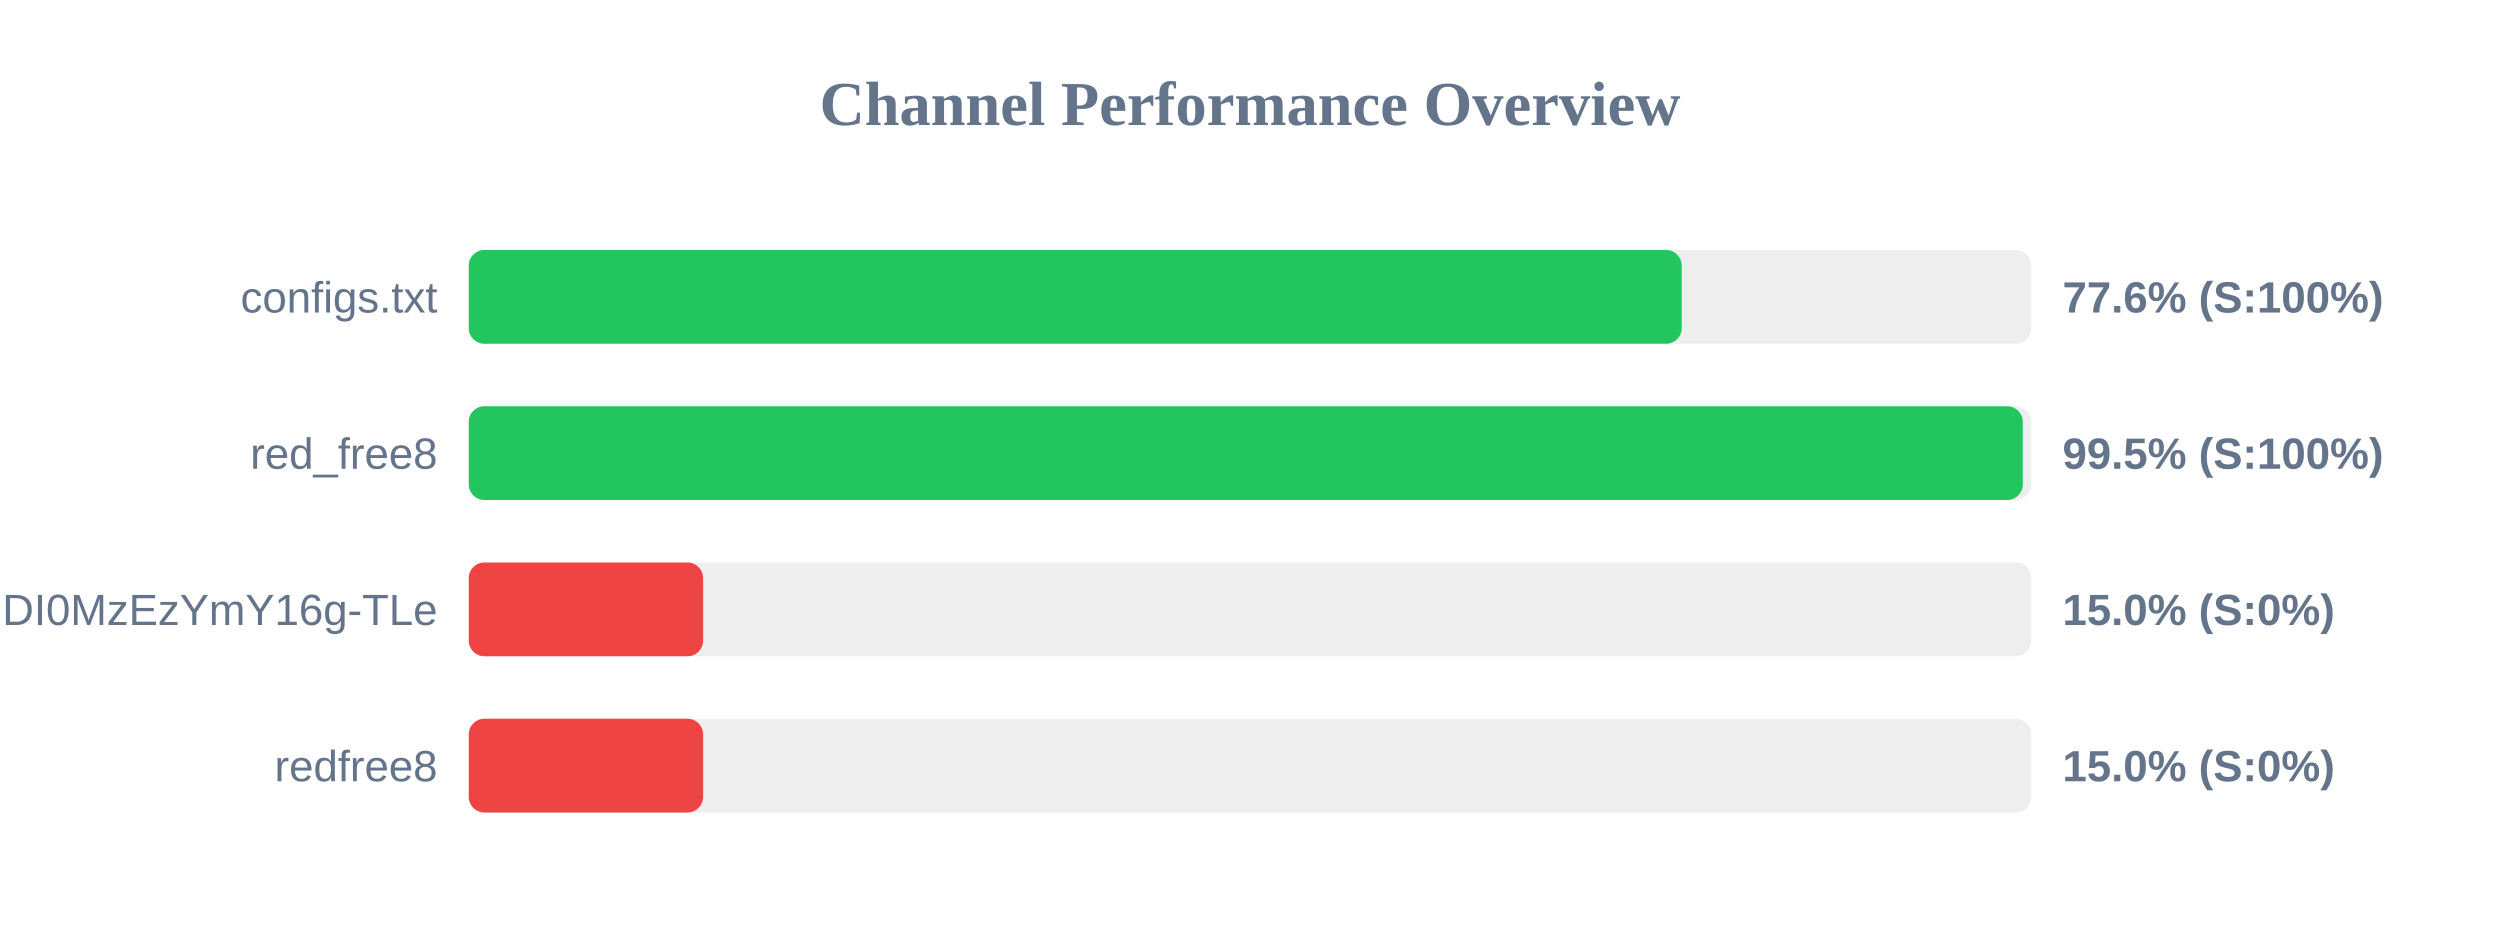
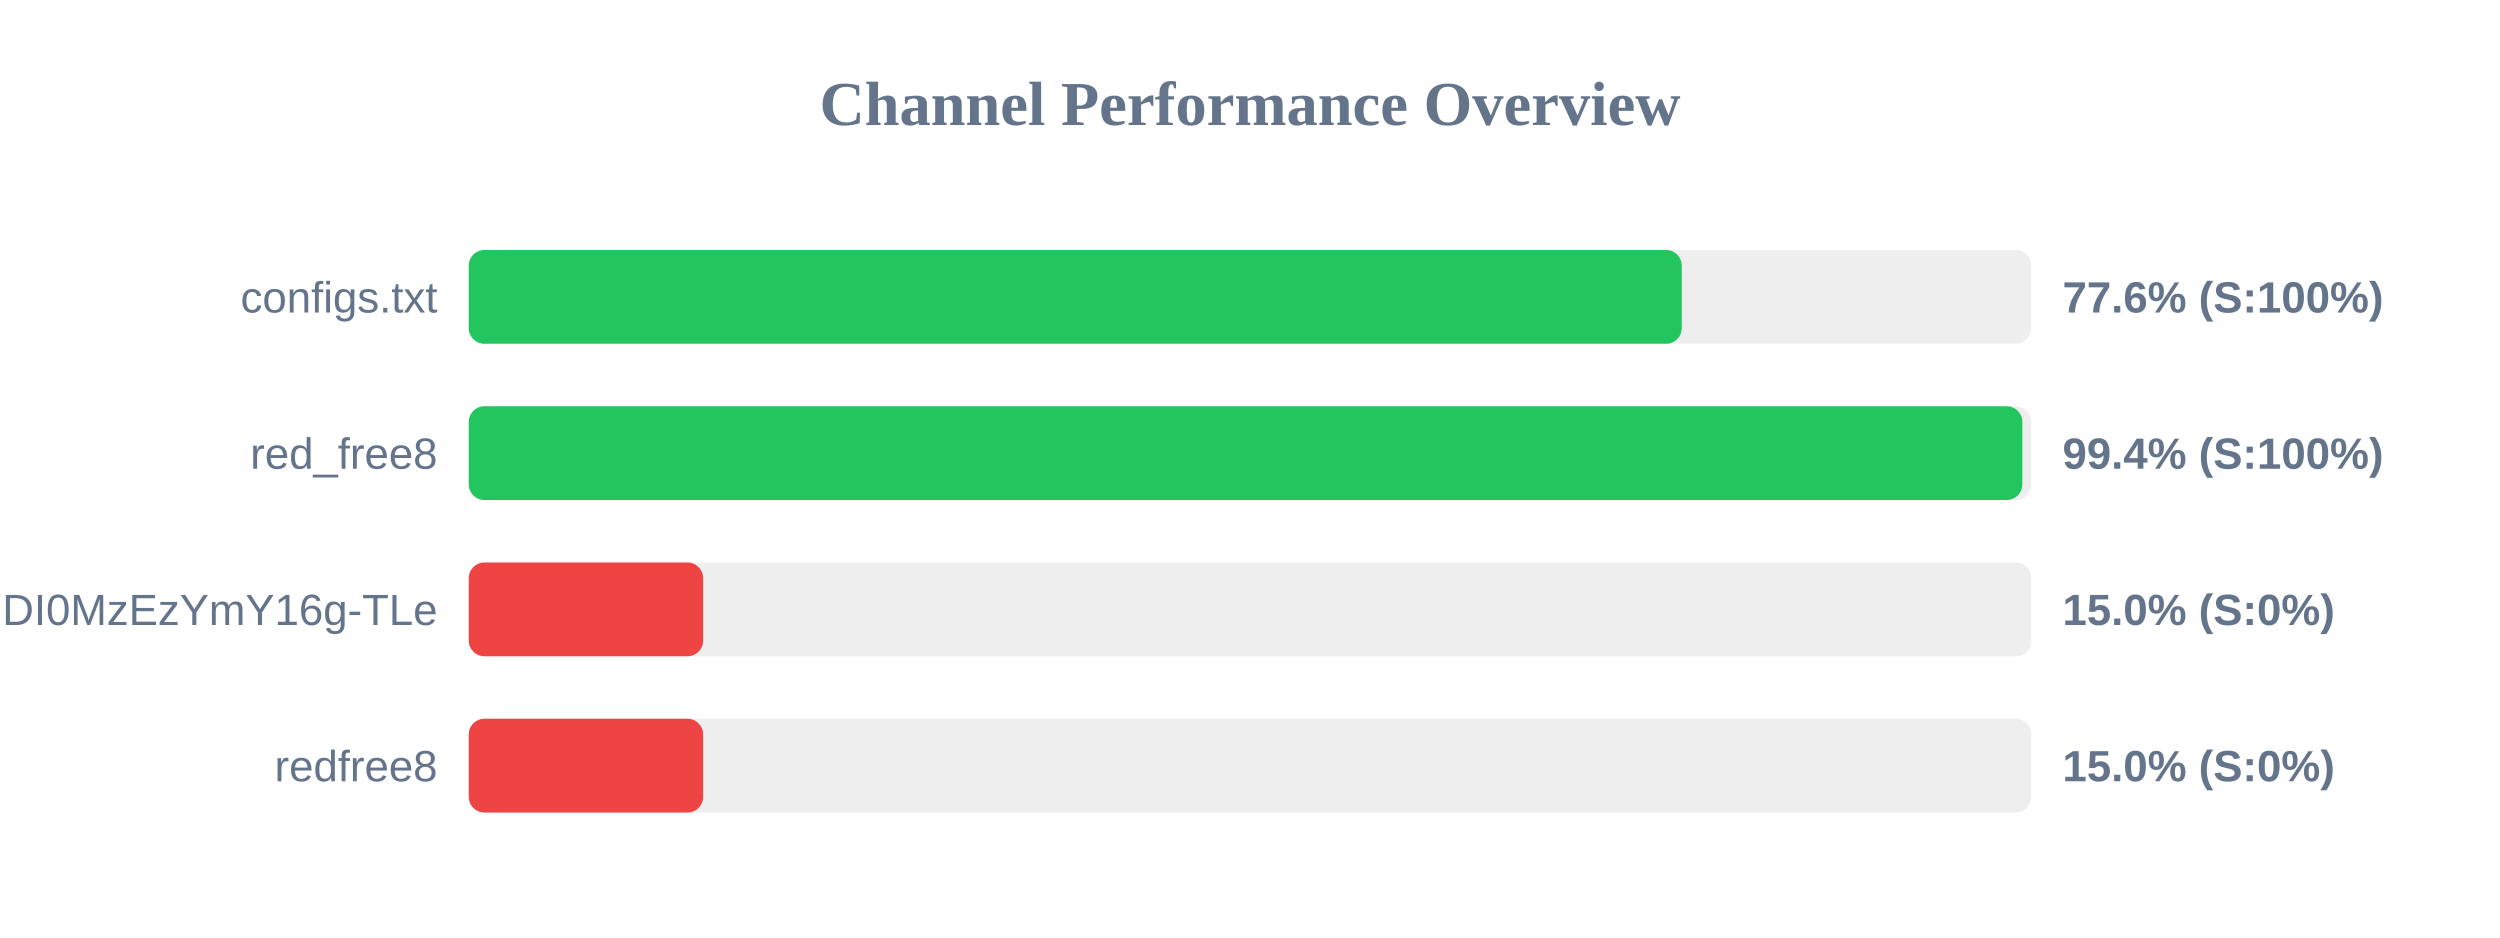
<svg xmlns="http://www.w3.org/2000/svg" width="800" height="300" version="1.1">
  <style>
        .row { font: 14px Arial; fill: #64748b; }
        .score { font: bold 14px Arial; fill: #64748b; }
    </style>
  <text x="400" y="40" text-anchor="middle" font-size="20px" font-weight="bold" fill="#64748b">Channel Performance Overview</text>
  <rect x="150" y="80" width="500" height="30" fill="#eee" rx="5" />
  <rect x="150" y="80" width="388.15" height="30" fill="#22c55e" rx="5" />
  <text x="140" y="100" text-anchor="end" class="row">configs.txt</text>
  <text x="660" y="100" text-anchor="start" class="score">77.6% (S:100%)</text>
  <rect x="150" y="130" width="500" height="30" fill="#eee" rx="5" />
-   <rect x="150" y="130" width="497.3" height="30" fill="#22c55e" rx="5" />
+   <rect x="150" y="130" width="497.15" height="30" fill="#22c55e" rx="5" />
  <text x="140" y="150" text-anchor="end" class="row">red_free8</text>
-   <text x="660" y="150" text-anchor="start" class="score">99.5% (S:100%)</text>
+   <text x="660" y="150" text-anchor="start" class="score">99.4% (S:100%)</text>
  <rect x="150" y="180" width="500" height="30" fill="#eee" rx="5" />
  <rect x="150" y="180" width="75.0" height="30" fill="#ef4444" rx="5" />
  <text x="140" y="200" text-anchor="end" class="row">NjEzODY1NDgyOCwxNzQ1NDI0MzEzYmY16g-TLe</text>
  <text x="660" y="200" text-anchor="start" class="score">15.0% (S:0%)</text>
  <rect x="150" y="230" width="500" height="30" fill="#eee" rx="5" />
  <rect x="150" y="230" width="75.0" height="30" fill="#ef4444" rx="5" />
  <text x="140" y="250" text-anchor="end" class="row">redfree8</text>
  <text x="660" y="250" text-anchor="start" class="score">15.0% (S:0%)</text>
</svg>
